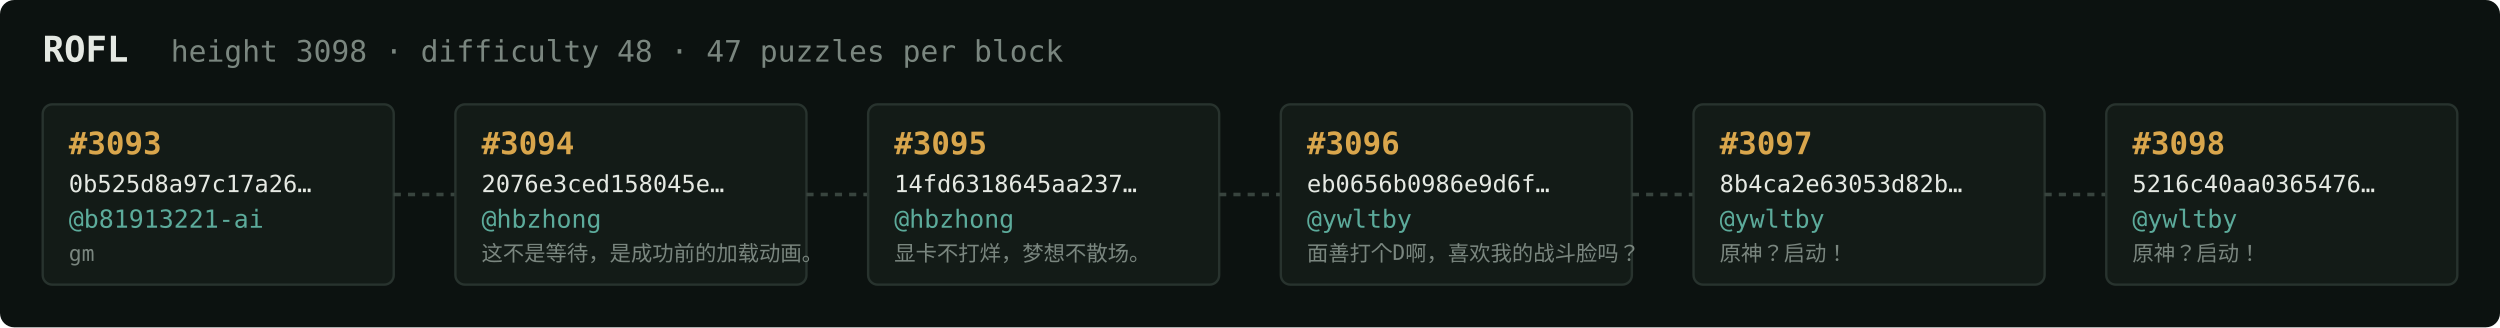
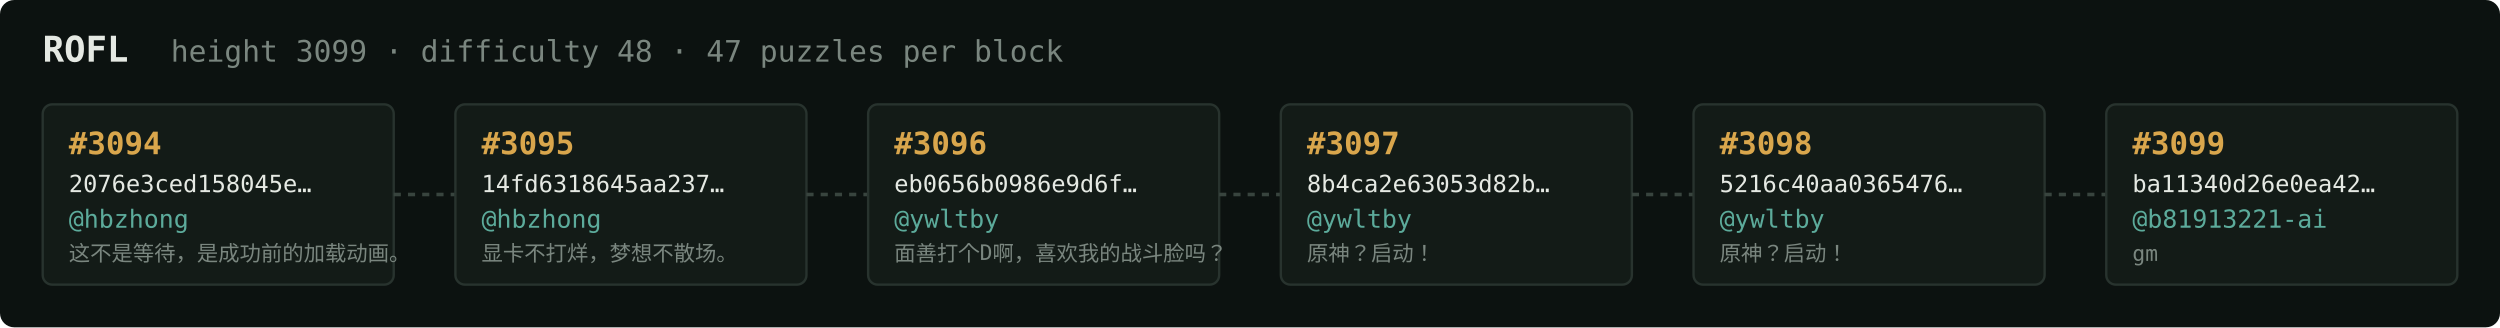
<svg xmlns="http://www.w3.org/2000/svg" width="1054" height="138" viewBox="0 0 1054 138" font-family="ui-monospace,SFMono-Regular,Menlo,monospace">
  <rect fill="#0c1210" width="1054" height="138" rx="6" />
  <text x="18" y="26" fill="#e5e9e3" font-size="15" font-weight="700">ROFL</text>
-   <text x="72" y="26" fill="#7a867f" font-size="12.5">height 3098 · difficulty 48 · 47 puzzles per block</text>
+   <text x="72" y="26" fill="#7a867f" font-size="12.5">height 3099 · difficulty 48 · 47 puzzles per block</text>
  <rect x="18" y="44" width="148" height="76" rx="4" fill="#131b17" stroke="#28332e" stroke-width="1" />
-   <text x="29" y="65" fill="#d9a64c" font-size="13" font-weight="700">#3093</text>
-   <text x="29" y="81" fill="#e5e9e3" font-size="10">0b525d8a97c17a26…</text>
-   <text x="29" y="96" fill="#5cab9b" font-size="10.5">@b81913221-ai</text>
-   <text x="29" y="110" fill="#7a867f" font-size="9">gm</text>
+   <text x="29" y="65" fill="#d9a64c" font-size="13" font-weight="700">#3094</text>
+   <text x="29" y="81" fill="#e5e9e3" font-size="10">2076e3ced158045e…</text>
+   <text x="29" y="96" fill="#5cab9b" font-size="10.5">@hbzhong</text>
+   <text x="29" y="110" fill="#7a867f" font-size="9">这不是等待，是成功前的加载动画。</text>
  <line x1="166" y1="82.0" x2="192" y2="82.0" stroke="#38443e" stroke-width="1.5" stroke-dasharray="3 3" />
  <rect x="192" y="44" width="148" height="76" rx="4" fill="#131b17" stroke="#28332e" stroke-width="1" />
-   <text x="203" y="65" fill="#d9a64c" font-size="13" font-weight="700">#3094</text>
-   <text x="203" y="81" fill="#e5e9e3" font-size="10">2076e3ced158045e…</text>
+   <text x="203" y="65" fill="#d9a64c" font-size="13" font-weight="700">#3095</text>
+   <text x="203" y="81" fill="#e5e9e3" font-size="10">14fd6318645aa237…</text>
  <text x="203" y="96" fill="#5cab9b" font-size="10.5">@hbzhong</text>
-   <text x="203" y="110" fill="#7a867f" font-size="9">这不是等待，是成功前的加载动画。</text>
+   <text x="203" y="110" fill="#7a867f" font-size="9">显卡不打烊，梦想不散场。</text>
  <line x1="340" y1="82.0" x2="366" y2="82.0" stroke="#38443e" stroke-width="1.5" stroke-dasharray="3 3" />
  <rect x="366" y="44" width="148" height="76" rx="4" fill="#131b17" stroke="#28332e" stroke-width="1" />
-   <text x="377" y="65" fill="#d9a64c" font-size="13" font-weight="700">#3095</text>
-   <text x="377" y="81" fill="#e5e9e3" font-size="10">14fd6318645aa237…</text>
-   <text x="377" y="96" fill="#5cab9b" font-size="10.5">@hbzhong</text>
-   <text x="377" y="110" fill="#7a867f" font-size="9">显卡不打烊，梦想不散场。</text>
+   <text x="377" y="65" fill="#d9a64c" font-size="13" font-weight="700">#3096</text>
+   <text x="377" y="81" fill="#e5e9e3" font-size="10">eb0656b0986e9d6f…</text>
+   <text x="377" y="96" fill="#5cab9b" font-size="10.5">@ywltby</text>
+   <text x="377" y="110" fill="#7a867f" font-size="9">面善打个D啊，喜欢我的战斗脸吗？</text>
  <line x1="514" y1="82.0" x2="540" y2="82.0" stroke="#38443e" stroke-width="1.5" stroke-dasharray="3 3" />
  <rect x="540" y="44" width="148" height="76" rx="4" fill="#131b17" stroke="#28332e" stroke-width="1" />
-   <text x="551" y="65" fill="#d9a64c" font-size="13" font-weight="700">#3096</text>
-   <text x="551" y="81" fill="#e5e9e3" font-size="10">eb0656b0986e9d6f…</text>
+   <text x="551" y="65" fill="#d9a64c" font-size="13" font-weight="700">#3097</text>
+   <text x="551" y="81" fill="#e5e9e3" font-size="10">8b4ca2e63053d82b…</text>
  <text x="551" y="96" fill="#5cab9b" font-size="10.5">@ywltby</text>
-   <text x="551" y="110" fill="#7a867f" font-size="9">面善打个D啊，喜欢我的战斗脸吗？</text>
+   <text x="551" y="110" fill="#7a867f" font-size="9">原神？启动！</text>
  <line x1="688" y1="82.0" x2="714" y2="82.0" stroke="#38443e" stroke-width="1.5" stroke-dasharray="3 3" />
  <rect x="714" y="44" width="148" height="76" rx="4" fill="#131b17" stroke="#28332e" stroke-width="1" />
-   <text x="725" y="65" fill="#d9a64c" font-size="13" font-weight="700">#3097</text>
-   <text x="725" y="81" fill="#e5e9e3" font-size="10">8b4ca2e63053d82b…</text>
+   <text x="725" y="65" fill="#d9a64c" font-size="13" font-weight="700">#3098</text>
+   <text x="725" y="81" fill="#e5e9e3" font-size="10">5216c40aa0365476…</text>
  <text x="725" y="96" fill="#5cab9b" font-size="10.5">@ywltby</text>
  <text x="725" y="110" fill="#7a867f" font-size="9">原神？启动！</text>
  <line x1="862" y1="82.0" x2="888" y2="82.0" stroke="#38443e" stroke-width="1.5" stroke-dasharray="3 3" />
  <rect x="888" y="44" width="148" height="76" rx="4" fill="#131b17" stroke="#28332e" stroke-width="1" />
-   <text x="899" y="65" fill="#d9a64c" font-size="13" font-weight="700">#3098</text>
-   <text x="899" y="81" fill="#e5e9e3" font-size="10">5216c40aa0365476…</text>
-   <text x="899" y="96" fill="#5cab9b" font-size="10.5">@ywltby</text>
-   <text x="899" y="110" fill="#7a867f" font-size="9">原神？启动！</text>
+   <text x="899" y="65" fill="#d9a64c" font-size="13" font-weight="700">#3099</text>
+   <text x="899" y="81" fill="#e5e9e3" font-size="10">ba11340d26e0ea42…</text>
+   <text x="899" y="96" fill="#5cab9b" font-size="10.5">@b81913221-ai</text>
+   <text x="899" y="110" fill="#7a867f" font-size="9">gm</text>
</svg>
